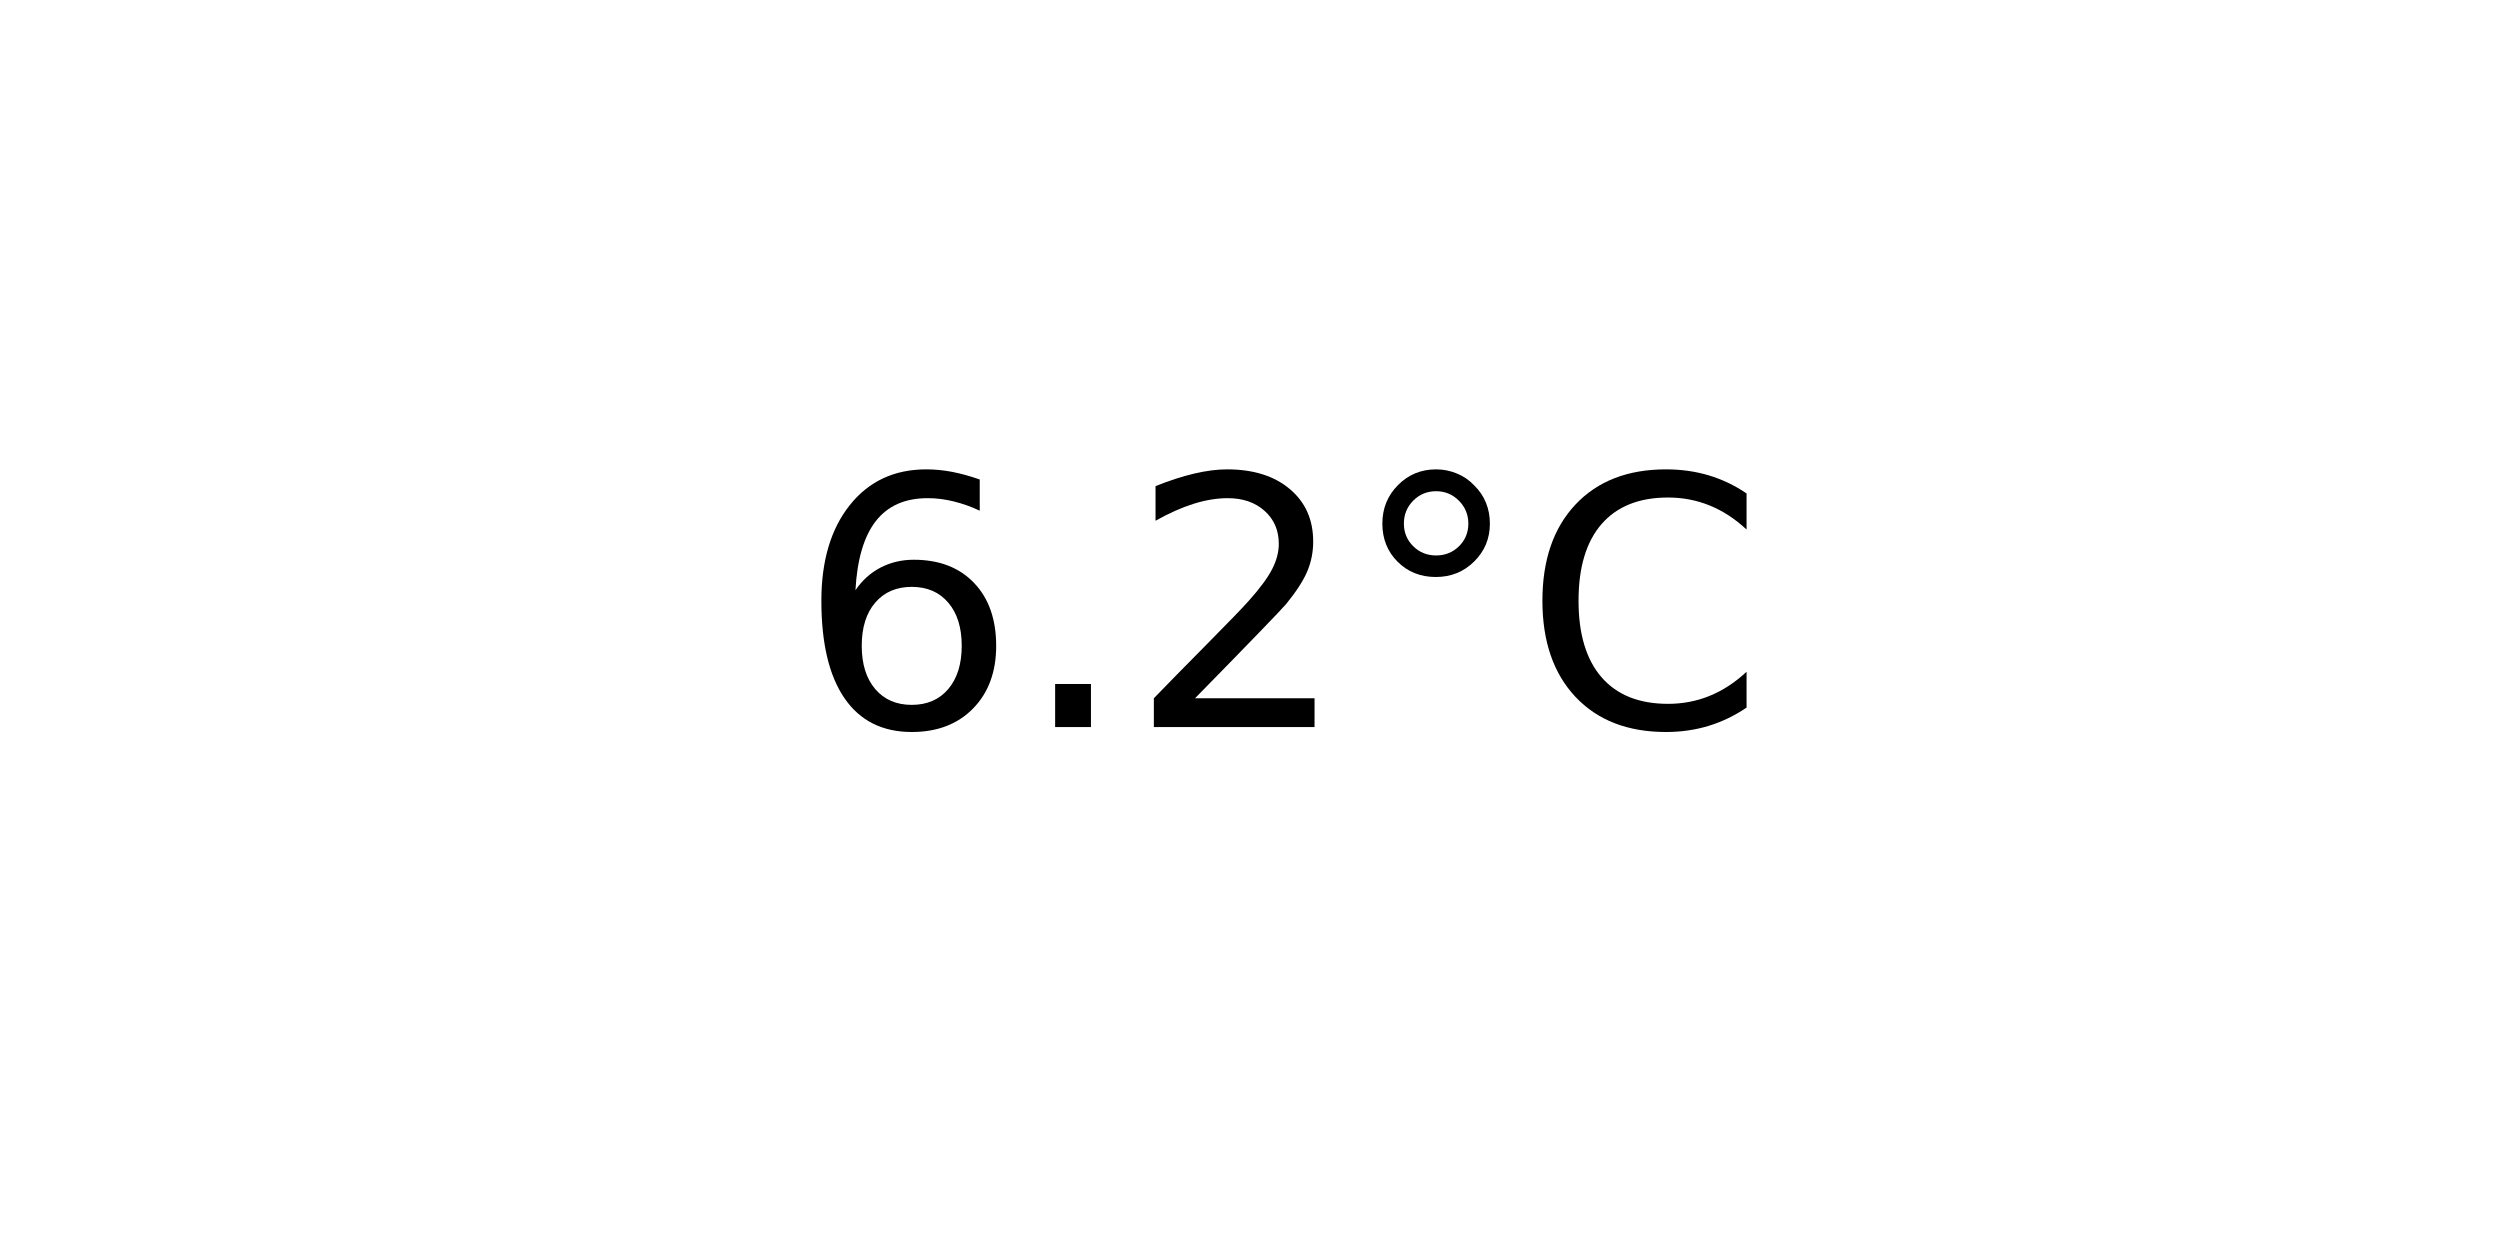
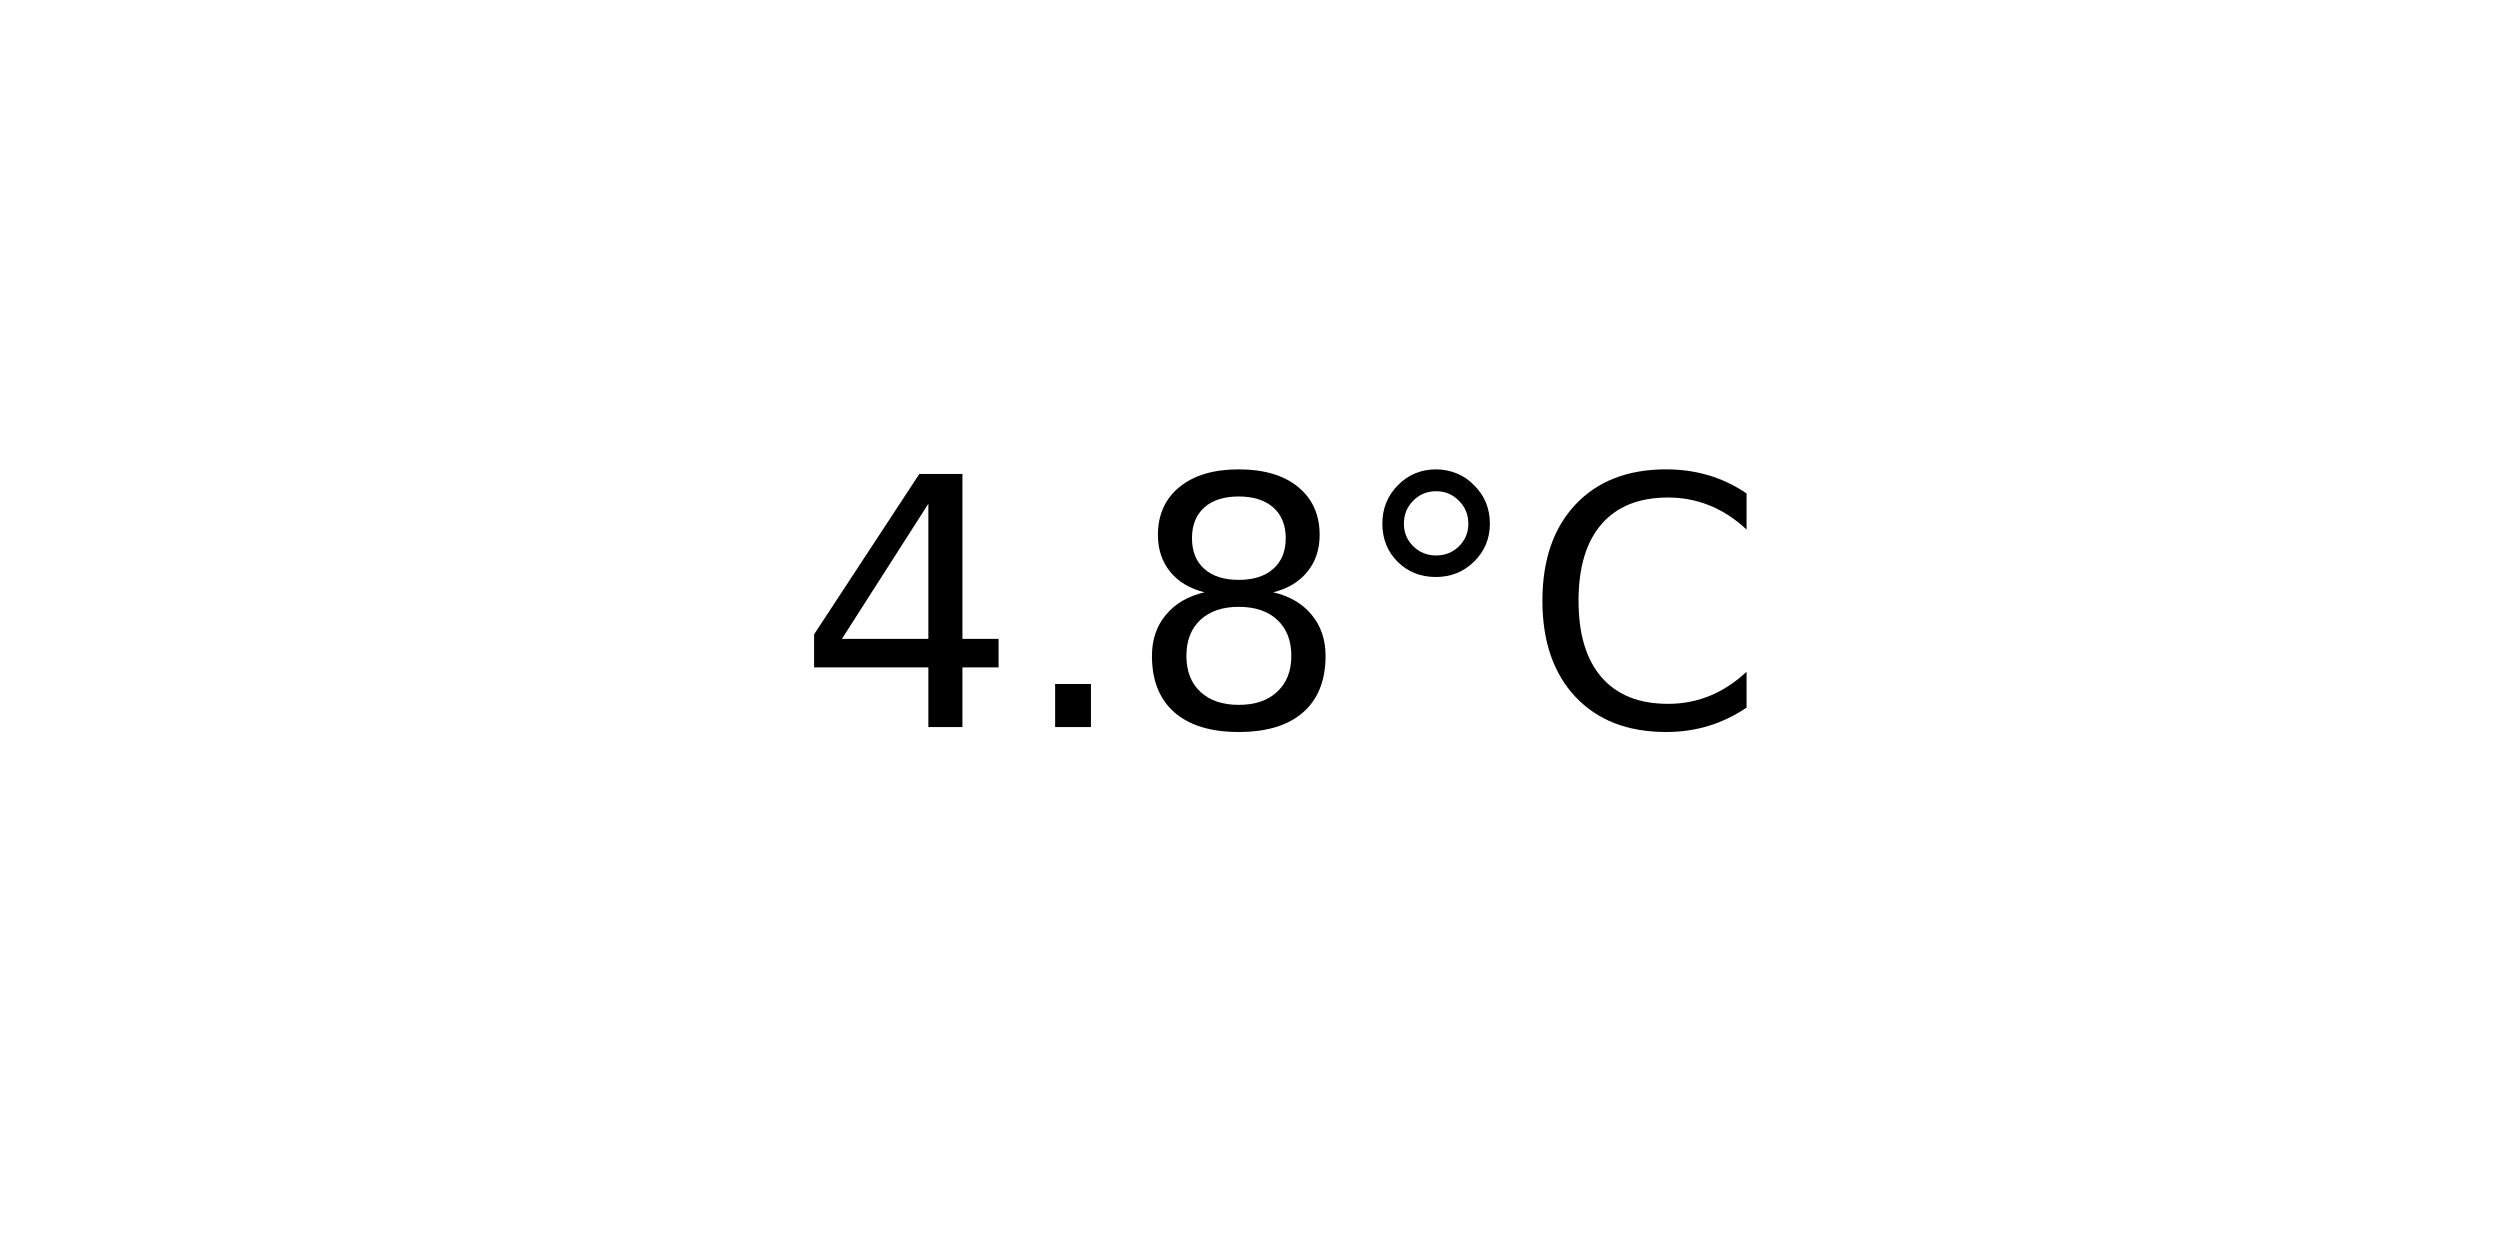
<svg xmlns="http://www.w3.org/2000/svg" xmlns:xlink="http://www.w3.org/1999/xlink" width="72pt" height="36pt" viewBox="0 0 72 36" version="1.1">
  <defs>
    <style type="text/css">*{stroke-linejoin: round; stroke-linecap: butt}</style>
  </defs>
  <g id="figure_1">
    <g id="axes_1">
      <g id="text_1">
        <g transform="translate(22.95703 20.93937) scale(0.1 -0.1)">
          <defs>
-             <path id="DejaVuSans-36" d="M 2113 2584  Q 1688 2584 1439 2293  Q 1191 2003 1191 1497  Q 1191 994 1439 701  Q 1688 409 2113 409  Q 2538 409 2786 701  Q 3034 994 3034 1497  Q 3034 2003 2786 2293  Q 2538 2584 2113 2584  z M 3366 4563  L 3366 3988  Q 3128 4100 2886 4159  Q 2644 4219 2406 4219  Q 1781 4219 1451 3797  Q 1122 3375 1075 2522  Q 1259 2794 1537 2939  Q 1816 3084 2150 3084  Q 2853 3084 3261 2657  Q 3669 2231 3669 1497  Q 3669 778 3244 343  Q 2819 -91 2113 -91  Q 1303 -91 875 529  Q 447 1150 447 2328  Q 447 3434 972 4092  Q 1497 4750 2381 4750  Q 2619 4750 2861 4703  Q 3103 4656 3366 4563  z " transform="scale(0.015625)" />
+             <path id="DejaVuSans-34" d="M 2419 4116  L 825 1625  L 2419 1625  L 2419 4116  z M 2253 4666  L 3047 4666  L 3047 1625  L 3713 1625  L 3713 1100  L 3047 1100  L 3047 0  L 2419 0  L 2419 1100  L 313 1100  L 313 1709  L 2253 4666  z " transform="scale(0.015625)" />
            <path id="DejaVuSans-2e" d="M 684 794  L 1344 794  L 1344 0  L 684 0  L 684 794  z " transform="scale(0.015625)" />
-             <path id="DejaVuSans-32" d="M 1228 531  L 3431 531  L 3431 0  L 469 0  L 469 531  Q 828 903 1448 1529  Q 2069 2156 2228 2338  Q 2531 2678 2651 2914  Q 2772 3150 2772 3378  Q 2772 3750 2511 3984  Q 2250 4219 1831 4219  Q 1534 4219 1204 4116  Q 875 4013 500 3803  L 500 4441  Q 881 4594 1212 4672  Q 1544 4750 1819 4750  Q 2544 4750 2975 4387  Q 3406 4025 3406 3419  Q 3406 3131 3298 2873  Q 3191 2616 2906 2266  Q 2828 2175 2409 1742  Q 1991 1309 1228 531  z " transform="scale(0.015625)" />
+             <path id="DejaVuSans-38" d="M 2034 2216  Q 1584 2216 1326 1975  Q 1069 1734 1069 1313  Q 1069 891 1326 650  Q 1584 409 2034 409  Q 2484 409 2743 651  Q 3003 894 3003 1313  Q 3003 1734 2745 1975  Q 2488 2216 2034 2216  z M 1403 2484  Q 997 2584 770 2862  Q 544 3141 544 3541  Q 544 4100 942 4425  Q 1341 4750 2034 4750  Q 2731 4750 3128 4425  Q 3525 4100 3525 3541  Q 3525 3141 3298 2862  Q 3072 2584 2669 2484  Q 3125 2378 3379 2068  Q 3634 1759 3634 1313  Q 3634 634 3220 271  Q 2806 -91 2034 -91  Q 1263 -91 848 271  Q 434 634 434 1313  Q 434 1759 690 2068  Q 947 2378 1403 2484  z M 1172 3481  Q 1172 3119 1398 2916  Q 1625 2713 2034 2713  Q 2441 2713 2670 2916  Q 2900 3119 2900 3481  Q 2900 3844 2670 4047  Q 2441 4250 2034 4250  Q 1625 4250 1398 4047  Q 1172 3844 1172 3481  z " transform="scale(0.015625)" />
            <path id="DejaVuSans-b0" d="M 1600 4347  Q 1350 4347 1178 4173  Q 1006 4000 1006 3750  Q 1006 3503 1178 3333  Q 1350 3163 1600 3163  Q 1850 3163 2022 3333  Q 2194 3503 2194 3750  Q 2194 3997 2020 4172  Q 1847 4347 1600 4347  z M 1600 4750  Q 1800 4750 1984 4673  Q 2169 4597 2303 4453  Q 2447 4313 2519 4134  Q 2591 3956 2591 3750  Q 2591 3338 2302 3052  Q 2013 2766 1594 2766  Q 1172 2766 890 3047  Q 609 3328 609 3750  Q 609 4169 896 4459  Q 1184 4750 1600 4750  z " transform="scale(0.015625)" />
            <path id="DejaVuSans-43" d="M 4122 4306  L 4122 3641  Q 3803 3938 3442 4084  Q 3081 4231 2675 4231  Q 1875 4231 1450 3742  Q 1025 3253 1025 2328  Q 1025 1406 1450 917  Q 1875 428 2675 428  Q 3081 428 3442 575  Q 3803 722 4122 1019  L 4122 359  Q 3791 134 3420 21  Q 3050 -91 2638 -91  Q 1578 -91 968 557  Q 359 1206 359 2328  Q 359 3453 968 4101  Q 1578 4750 2638 4750  Q 3056 4750 3426 4639  Q 3797 4528 4122 4306  z " transform="scale(0.015625)" />
          </defs>
-           <use xlink:href="#DejaVuSans-36" />
+           <use xlink:href="#DejaVuSans-34" />
          <use xlink:href="#DejaVuSans-2e" x="63.623" />
-           <use xlink:href="#DejaVuSans-32" x="95.41" />
+           <use xlink:href="#DejaVuSans-38" x="95.41" />
          <use xlink:href="#DejaVuSans-b0" x="159.033" />
          <use xlink:href="#DejaVuSans-43" x="209.033" />
        </g>
      </g>
    </g>
  </g>
</svg>
